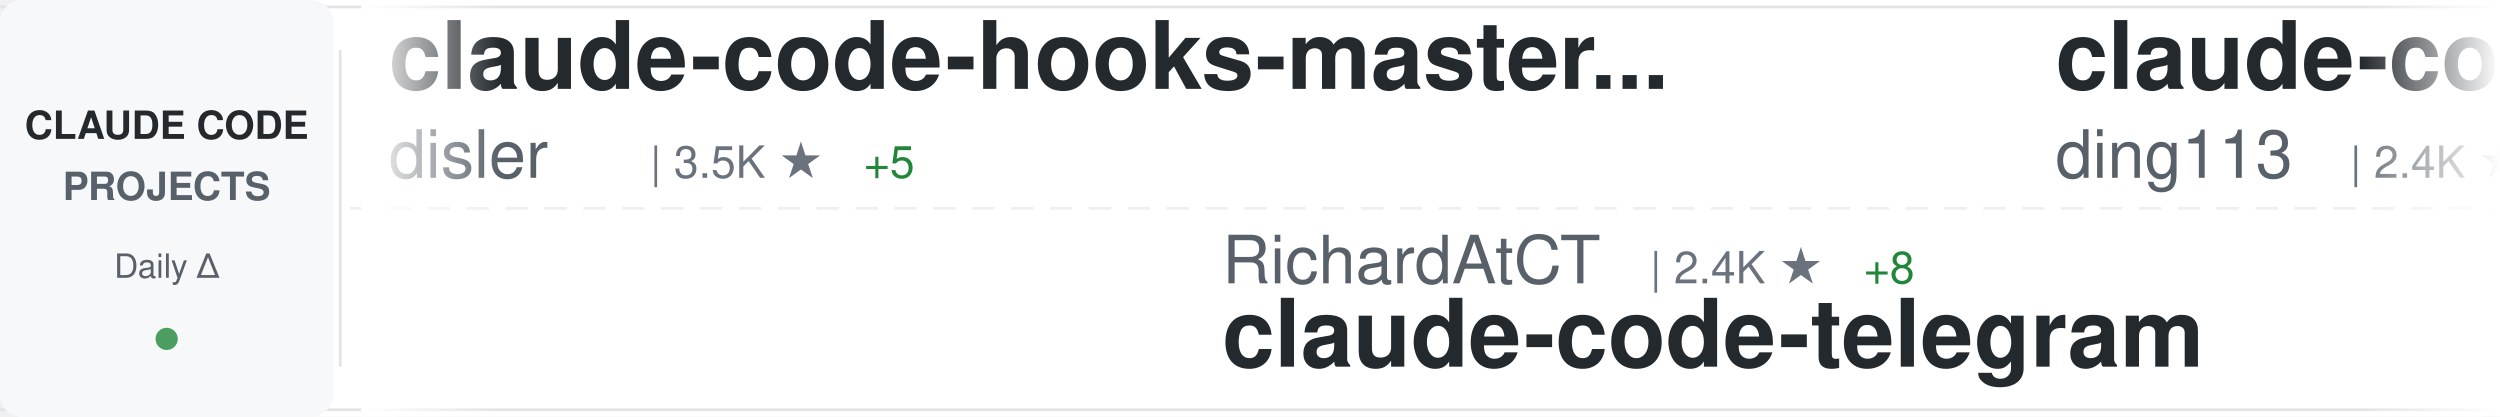
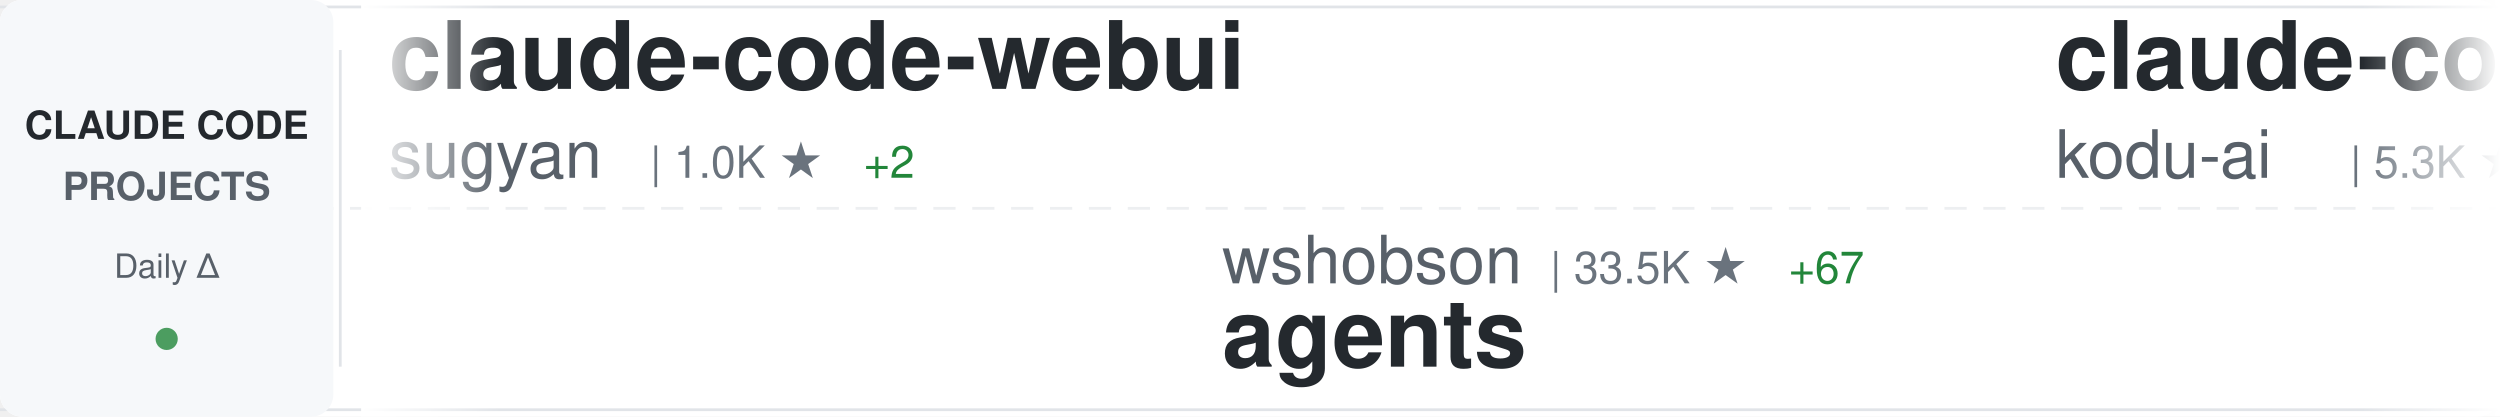
<svg xmlns="http://www.w3.org/2000/svg" width="900" height="150">
  <defs>
    <linearGradient id="awesomeLeftFade" x1="0%" y1="0%" x2="100%" y2="0%">
      <stop offset="0%" style="stop-color:#ffffff;stop-opacity:1" />
      <stop offset="100%" style="stop-color:#ffffff;stop-opacity:0" />
    </linearGradient>
    <linearGradient id="awesomeRightFade" x1="0%" y1="0%" x2="100%" y2="0%">
      <stop offset="0%" style="stop-color:#ffffff;stop-opacity:0" />
      <stop offset="100%" style="stop-color:#ffffff;stop-opacity:1" />
    </linearGradient>
  </defs>
  <rect width="900" height="150" fill="#ffffff" rx="8" />
  <rect x="0" y="2" width="900" height="1" fill="#e1e4e8" />
  <rect x="0" y="147" width="900" height="1" fill="#e1e4e8" />
  <line x1="0" y1="75" x2="900" y2="75" stroke="#e1e4e8" stroke-width="1" stroke-dasharray="8 6" opacity="0.6" />
  <rect x="0" y="0" width="120" height="150" fill="#f6f8fa" rx="8" />
  <text x="60" y="50" font-family="-apple-system, BlinkMacSystemFont, 'Segoe UI', Helvetica, Arial, sans-serif" font-size="14" font-weight="600" fill="#24292e" text-anchor="middle">CLAUDE CODE</text>
  <text x="60" y="72" font-family="-apple-system, BlinkMacSystemFont, 'Segoe UI', Helvetica, Arial, sans-serif" font-size="14" font-weight="600" fill="#586069" text-anchor="middle">PROJECTS</text>
  <text x="60" y="100" font-family="-apple-system, BlinkMacSystemFont, 'Segoe UI', Helvetica, Arial, sans-serif" font-size="12" font-weight="500" fill="#586069" text-anchor="middle">Daily Δ</text>
  <circle cx="60" cy="122" r="4" fill="#22863a" opacity="0.8" />
  <rect x="122" y="18" width="1" height="114" fill="#e1e4e8" />
  <clipPath id="awesomeTickerClip">
    <rect x="130" y="0" width="770" height="150" />
  </clipPath>
  <g clip-path="url(#awesomeTickerClip)">
    <g id="awesomeTickerItems">
      <animateTransform attributeName="transform" attributeType="XML" type="translate" from="0 0" to="-3000 0" dur="54s" repeatCount="indefinite" />
      <g transform="translate(0, 0)">
-         <text x="140" y="32" font-family="-apple-system, BlinkMacSystemFont, 'Segoe UI', Helvetica, Arial, sans-serif" font-size="34" font-weight="600" fill="#24292e">claude-code-hooks-master...</text>
-         <text x="140" y="64" font-family="-apple-system, BlinkMacSystemFont, 'Segoe UI', Helvetica, Arial, sans-serif" font-size="24" font-weight="400" fill="#586069">disler</text>
-         <text x="234" y="64" font-family="-apple-system, BlinkMacSystemFont, 'Segoe UI', Helvetica, Arial, sans-serif" font-size="16" font-weight="500" fill="#6a737d">| 3.5K ★</text>
-         <text x="311" y="64" font-family="-apple-system, BlinkMacSystemFont, 'Segoe UI', Helvetica, Arial, sans-serif" font-size="16" font-weight="500" fill="#22863a"> +5</text>
+         <text x="140" y="32" font-family="-apple-system, BlinkMacSystemFont, 'Segoe UI', Helvetica, Arial, sans-serif" font-size="34" font-weight="600" fill="#24292e">claude-code-webui</text>
+         <text x="140" y="64" font-family="-apple-system, BlinkMacSystemFont, 'Segoe UI', Helvetica, Arial, sans-serif" font-size="24" font-weight="400" fill="#586069">sugyan</text>
+         <text x="234" y="64" font-family="-apple-system, BlinkMacSystemFont, 'Segoe UI', Helvetica, Arial, sans-serif" font-size="16" font-weight="500" fill="#6a737d">| 1.0K ★</text>
+         <text x="311" y="64" font-family="-apple-system, BlinkMacSystemFont, 'Segoe UI', Helvetica, Arial, sans-serif" font-size="16" font-weight="500" fill="#22863a"> +2</text>
      </g>
      <g transform="translate(300, 0)">
-         <text x="140" y="102" font-family="-apple-system, BlinkMacSystemFont, 'Segoe UI', Helvetica, Arial, sans-serif" font-size="24" font-weight="400" fill="#586069">RichardAtCT</text>
-         <text x="294" y="102" font-family="-apple-system, BlinkMacSystemFont, 'Segoe UI', Helvetica, Arial, sans-serif" font-size="16" font-weight="500" fill="#6a737d">| 2.4K ★</text>
-         <text x="371" y="102" font-family="-apple-system, BlinkMacSystemFont, 'Segoe UI', Helvetica, Arial, sans-serif" font-size="16" font-weight="500" fill="#22863a"> +8</text>
-         <text x="140" y="132" font-family="-apple-system, BlinkMacSystemFont, 'Segoe UI', Helvetica, Arial, sans-serif" font-size="34" font-weight="600" fill="#24292e">claude-code-telegram</text>
+         <text x="140" y="102" font-family="-apple-system, BlinkMacSystemFont, 'Segoe UI', Helvetica, Arial, sans-serif" font-size="24" font-weight="400" fill="#586069">wshobson</text>
+         <text x="258" y="102" font-family="-apple-system, BlinkMacSystemFont, 'Segoe UI', Helvetica, Arial, sans-serif" font-size="16" font-weight="500" fill="#6a737d">| 33.5K ★</text>
+         <text x="344" y="102" font-family="-apple-system, BlinkMacSystemFont, 'Segoe UI', Helvetica, Arial, sans-serif" font-size="16" font-weight="500" fill="#22863a"> +67</text>
+         <text x="140" y="132" font-family="-apple-system, BlinkMacSystemFont, 'Segoe UI', Helvetica, Arial, sans-serif" font-size="34" font-weight="600" fill="#24292e">agents</text>
      </g>
      <g transform="translate(600, 0)">
-         <text x="140" y="32" font-family="-apple-system, BlinkMacSystemFont, 'Segoe UI', Helvetica, Arial, sans-serif" font-size="34" font-weight="600" fill="#24292e">claude-code-hub</text>
-         <text x="140" y="64" font-family="-apple-system, BlinkMacSystemFont, 'Segoe UI', Helvetica, Arial, sans-serif" font-size="24" font-weight="400" fill="#586069">ding113</text>
-         <text x="246" y="64" font-family="-apple-system, BlinkMacSystemFont, 'Segoe UI', Helvetica, Arial, sans-serif" font-size="16" font-weight="500" fill="#6a737d">| 2.4K ★</text>
-         <text x="323" y="64" font-family="-apple-system, BlinkMacSystemFont, 'Segoe UI', Helvetica, Arial, sans-serif" font-size="16" font-weight="500" fill="#22863a"> +7</text>
+         <text x="140" y="32" font-family="-apple-system, BlinkMacSystemFont, 'Segoe UI', Helvetica, Arial, sans-serif" font-size="34" font-weight="600" fill="#24292e">claude-coder</text>
+         <text x="140" y="64" font-family="-apple-system, BlinkMacSystemFont, 'Segoe UI', Helvetica, Arial, sans-serif" font-size="24" font-weight="400" fill="#586069">kodu-ai</text>
+         <text x="246" y="64" font-family="-apple-system, BlinkMacSystemFont, 'Segoe UI', Helvetica, Arial, sans-serif" font-size="16" font-weight="500" fill="#6a737d">| 5.3K ★</text>
+         <text x="323" y="64" font-family="-apple-system, BlinkMacSystemFont, 'Segoe UI', Helvetica, Arial, sans-serif" font-size="16" font-weight="500" fill="#22863a"> +2</text>
      </g>
      <g transform="translate(900, 0)">
-         <text x="140" y="102" font-family="-apple-system, BlinkMacSystemFont, 'Segoe UI', Helvetica, Arial, sans-serif" font-size="24" font-weight="400" fill="#586069">anthropics</text>
-         <text x="282" y="102" font-family="-apple-system, BlinkMacSystemFont, 'Segoe UI', Helvetica, Arial, sans-serif" font-size="16" font-weight="500" fill="#6a737d">| 4.2K ★</text>
-         <text x="359" y="102" font-family="-apple-system, BlinkMacSystemFont, 'Segoe UI', Helvetica, Arial, sans-serif" font-size="16" font-weight="500" fill="#22863a"> +11</text>
-         <text x="140" y="132" font-family="-apple-system, BlinkMacSystemFont, 'Segoe UI', Helvetica, Arial, sans-serif" font-size="34" font-weight="600" fill="#24292e">claude-code-security-rev...</text>
+         <text x="140" y="102" font-family="-apple-system, BlinkMacSystemFont, 'Segoe UI', Helvetica, Arial, sans-serif" font-size="24" font-weight="400" fill="#586069">chauncygu</text>
+         <text x="270" y="102" font-family="-apple-system, BlinkMacSystemFont, 'Segoe UI', Helvetica, Arial, sans-serif" font-size="16" font-weight="500" fill="#6a737d">| 2.0K ★</text>
+         <text x="347" y="102" font-family="-apple-system, BlinkMacSystemFont, 'Segoe UI', Helvetica, Arial, sans-serif" font-size="16" font-weight="500" fill="#22863a"> +38</text>
+         <text x="140" y="132" font-family="-apple-system, BlinkMacSystemFont, 'Segoe UI', Helvetica, Arial, sans-serif" font-size="34" font-weight="600" fill="#24292e">collection-claude-code-s...</text>
      </g>
      <g transform="translate(1200, 0)">
-         <text x="140" y="32" font-family="-apple-system, BlinkMacSystemFont, 'Segoe UI', Helvetica, Arial, sans-serif" font-size="34" font-weight="600" fill="#24292e">awesome-claude-code-tool...</text>
-         <text x="140" y="64" font-family="-apple-system, BlinkMacSystemFont, 'Segoe UI', Helvetica, Arial, sans-serif" font-size="24" font-weight="400" fill="#586069">rohitg00</text>
-         <text x="258" y="64" font-family="-apple-system, BlinkMacSystemFont, 'Segoe UI', Helvetica, Arial, sans-serif" font-size="16" font-weight="500" fill="#6a737d">| 1.2K ★</text>
-         <text x="335" y="64" font-family="-apple-system, BlinkMacSystemFont, 'Segoe UI', Helvetica, Arial, sans-serif" font-size="16" font-weight="500" fill="#22863a"> +15</text>
+         <text x="140" y="32" font-family="-apple-system, BlinkMacSystemFont, 'Segoe UI', Helvetica, Arial, sans-serif" font-size="34" font-weight="600" fill="#24292e">free-code</text>
+         <text x="140" y="64" font-family="-apple-system, BlinkMacSystemFont, 'Segoe UI', Helvetica, Arial, sans-serif" font-size="24" font-weight="400" fill="#586069">paoloanzn</text>
+         <text x="270" y="64" font-family="-apple-system, BlinkMacSystemFont, 'Segoe UI', Helvetica, Arial, sans-serif" font-size="16" font-weight="500" fill="#6a737d">| 7.7K ★</text>
+         <text x="347" y="64" font-family="-apple-system, BlinkMacSystemFont, 'Segoe UI', Helvetica, Arial, sans-serif" font-size="16" font-weight="500" fill="#22863a"> +33</text>
      </g>
      <g transform="translate(1500, 0)">
-         <text x="140" y="102" font-family="-apple-system, BlinkMacSystemFont, 'Segoe UI', Helvetica, Arial, sans-serif" font-size="24" font-weight="400" fill="#586069">huangserva</text>
-         <text x="282" y="102" font-family="-apple-system, BlinkMacSystemFont, 'Segoe UI', Helvetica, Arial, sans-serif" font-size="16" font-weight="500" fill="#6a737d">| 550 ★</text>
-         <text x="350" y="102" font-family="-apple-system, BlinkMacSystemFont, 'Segoe UI', Helvetica, Arial, sans-serif" font-size="16" font-weight="500" fill="#22863a"> +1</text>
-         <text x="140" y="132" font-family="-apple-system, BlinkMacSystemFont, 'Segoe UI', Helvetica, Arial, sans-serif" font-size="34" font-weight="600" fill="#24292e">claude-code-cli</text>
+         <text x="140" y="102" font-family="-apple-system, BlinkMacSystemFont, 'Segoe UI', Helvetica, Arial, sans-serif" font-size="24" font-weight="400" fill="#586069">davila7</text>
+         <text x="246" y="102" font-family="-apple-system, BlinkMacSystemFont, 'Segoe UI', Helvetica, Arial, sans-serif" font-size="16" font-weight="500" fill="#6a737d">| 24.5K ★</text>
+         <text x="332" y="102" font-family="-apple-system, BlinkMacSystemFont, 'Segoe UI', Helvetica, Arial, sans-serif" font-size="16" font-weight="500" fill="#22863a"> +40</text>
+         <text x="140" y="132" font-family="-apple-system, BlinkMacSystemFont, 'Segoe UI', Helvetica, Arial, sans-serif" font-size="34" font-weight="600" fill="#24292e">claude-code-templates</text>
      </g>
      <g transform="translate(1800, 0)">
-         <text x="140" y="32" font-family="-apple-system, BlinkMacSystemFont, 'Segoe UI', Helvetica, Arial, sans-serif" font-size="34" font-weight="600" fill="#24292e">claude-code-sourcemap</text>
-         <text x="140" y="64" font-family="-apple-system, BlinkMacSystemFont, 'Segoe UI', Helvetica, Arial, sans-serif" font-size="24" font-weight="400" fill="#586069">Hyper66666</text>
-         <text x="282" y="64" font-family="-apple-system, BlinkMacSystemFont, 'Segoe UI', Helvetica, Arial, sans-serif" font-size="16" font-weight="500" fill="#6a737d">| 205 ★</text>
-         <text x="350" y="64" font-family="-apple-system, BlinkMacSystemFont, 'Segoe UI', Helvetica, Arial, sans-serif" font-size="16" font-weight="500" fill="#22863a"> +2</text>
+         <text x="140" y="32" font-family="-apple-system, BlinkMacSystemFont, 'Segoe UI', Helvetica, Arial, sans-serif" font-size="34" font-weight="600" fill="#24292e">ClaudeCode</text>
+         <text x="140" y="64" font-family="-apple-system, BlinkMacSystemFont, 'Segoe UI', Helvetica, Arial, sans-serif" font-size="24" font-weight="400" fill="#586069">guanshan</text>
+         <text x="258" y="64" font-family="-apple-system, BlinkMacSystemFont, 'Segoe UI', Helvetica, Arial, sans-serif" font-size="16" font-weight="500" fill="#6a737d">| 54 ★</text>
      </g>
      <g transform="translate(2100, 0)">
-         <text x="140" y="102" font-family="-apple-system, BlinkMacSystemFont, 'Segoe UI', Helvetica, Arial, sans-serif" font-size="24" font-weight="400" fill="#586069">luongnv89</text>
-         <text x="270" y="102" font-family="-apple-system, BlinkMacSystemFont, 'Segoe UI', Helvetica, Arial, sans-serif" font-size="16" font-weight="500" fill="#6a737d">| 25.5K ★</text>
-         <text x="356" y="102" font-family="-apple-system, BlinkMacSystemFont, 'Segoe UI', Helvetica, Arial, sans-serif" font-size="16" font-weight="500" fill="#22863a"> +426</text>
-         <text x="140" y="132" font-family="-apple-system, BlinkMacSystemFont, 'Segoe UI', Helvetica, Arial, sans-serif" font-size="34" font-weight="600" fill="#24292e">claude-howto</text>
+         <text x="140" y="102" font-family="-apple-system, BlinkMacSystemFont, 'Segoe UI', Helvetica, Arial, sans-serif" font-size="24" font-weight="400" fill="#586069">ding113</text>
+         <text x="246" y="102" font-family="-apple-system, BlinkMacSystemFont, 'Segoe UI', Helvetica, Arial, sans-serif" font-size="16" font-weight="500" fill="#6a737d">| 2.4K ★</text>
+         <text x="323" y="102" font-family="-apple-system, BlinkMacSystemFont, 'Segoe UI', Helvetica, Arial, sans-serif" font-size="16" font-weight="500" fill="#22863a"> +6</text>
+         <text x="140" y="132" font-family="-apple-system, BlinkMacSystemFont, 'Segoe UI', Helvetica, Arial, sans-serif" font-size="34" font-weight="600" fill="#24292e">claude-code-hub</text>
      </g>
      <g transform="translate(2400, 0)">
-         <text x="140" y="32" font-family="-apple-system, BlinkMacSystemFont, 'Segoe UI', Helvetica, Arial, sans-serif" font-size="34" font-weight="600" fill="#24292e">everything-claude-code</text>
-         <text x="140" y="64" font-family="-apple-system, BlinkMacSystemFont, 'Segoe UI', Helvetica, Arial, sans-serif" font-size="24" font-weight="400" fill="#586069">affaan-m</text>
-         <text x="258" y="64" font-family="-apple-system, BlinkMacSystemFont, 'Segoe UI', Helvetica, Arial, sans-serif" font-size="16" font-weight="500" fill="#6a737d">| 152.2K ★</text>
-         <text x="353" y="64" font-family="-apple-system, BlinkMacSystemFont, 'Segoe UI', Helvetica, Arial, sans-serif" font-size="16" font-weight="500" fill="#22863a"> +1.3K</text>
+         <text x="140" y="32" font-family="-apple-system, BlinkMacSystemFont, 'Segoe UI', Helvetica, Arial, sans-serif" font-size="34" font-weight="600" fill="#24292e">claude-code-router</text>
+         <text x="140" y="64" font-family="-apple-system, BlinkMacSystemFont, 'Segoe UI', Helvetica, Arial, sans-serif" font-size="24" font-weight="400" fill="#586069">musistudio</text>
+         <text x="282" y="64" font-family="-apple-system, BlinkMacSystemFont, 'Segoe UI', Helvetica, Arial, sans-serif" font-size="16" font-weight="500" fill="#6a737d">| 32.0K ★</text>
+         <text x="368" y="64" font-family="-apple-system, BlinkMacSystemFont, 'Segoe UI', Helvetica, Arial, sans-serif" font-size="16" font-weight="500" fill="#22863a"> +68</text>
      </g>
      <g transform="translate(2700, 0)">
-         <text x="140" y="102" font-family="-apple-system, BlinkMacSystemFont, 'Segoe UI', Helvetica, Arial, sans-serif" font-size="24" font-weight="400" fill="#586069">fuergaosi233</text>
-         <text x="306" y="102" font-family="-apple-system, BlinkMacSystemFont, 'Segoe UI', Helvetica, Arial, sans-serif" font-size="16" font-weight="500" fill="#6a737d">| 2.4K ★</text>
-         <text x="383" y="102" font-family="-apple-system, BlinkMacSystemFont, 'Segoe UI', Helvetica, Arial, sans-serif" font-size="16" font-weight="500" fill="#22863a"> +9</text>
-         <text x="140" y="132" font-family="-apple-system, BlinkMacSystemFont, 'Segoe UI', Helvetica, Arial, sans-serif" font-size="34" font-weight="600" fill="#24292e">claude-code-proxy</text>
+         <text x="140" y="102" font-family="-apple-system, BlinkMacSystemFont, 'Segoe UI', Helvetica, Arial, sans-serif" font-size="24" font-weight="400" fill="#586069">Maciek-roboblog</text>
+         <text x="342" y="102" font-family="-apple-system, BlinkMacSystemFont, 'Segoe UI', Helvetica, Arial, sans-serif" font-size="16" font-weight="500" fill="#6a737d">| 7.5K ★</text>
+         <text x="419" y="102" font-family="-apple-system, BlinkMacSystemFont, 'Segoe UI', Helvetica, Arial, sans-serif" font-size="16" font-weight="500" fill="#22863a"> +23</text>
+         <text x="140" y="132" font-family="-apple-system, BlinkMacSystemFont, 'Segoe UI', Helvetica, Arial, sans-serif" font-size="34" font-weight="600" fill="#24292e">Claude-Code-Usage-Monito...</text>
      </g>
      <g transform="translate(3000, 0)">
-         <text x="140" y="32" font-family="-apple-system, BlinkMacSystemFont, 'Segoe UI', Helvetica, Arial, sans-serif" font-size="34" font-weight="600" fill="#24292e">claude-code-hooks-master...</text>
-         <text x="140" y="64" font-family="-apple-system, BlinkMacSystemFont, 'Segoe UI', Helvetica, Arial, sans-serif" font-size="24" font-weight="400" fill="#586069">disler</text>
-         <text x="234" y="64" font-family="-apple-system, BlinkMacSystemFont, 'Segoe UI', Helvetica, Arial, sans-serif" font-size="16" font-weight="500" fill="#6a737d">| 3.5K ★</text>
-         <text x="311" y="64" font-family="-apple-system, BlinkMacSystemFont, 'Segoe UI', Helvetica, Arial, sans-serif" font-size="16" font-weight="500" fill="#22863a"> +5</text>
+         <text x="140" y="32" font-family="-apple-system, BlinkMacSystemFont, 'Segoe UI', Helvetica, Arial, sans-serif" font-size="34" font-weight="600" fill="#24292e">claude-code-webui</text>
+         <text x="140" y="64" font-family="-apple-system, BlinkMacSystemFont, 'Segoe UI', Helvetica, Arial, sans-serif" font-size="24" font-weight="400" fill="#586069">sugyan</text>
+         <text x="234" y="64" font-family="-apple-system, BlinkMacSystemFont, 'Segoe UI', Helvetica, Arial, sans-serif" font-size="16" font-weight="500" fill="#6a737d">| 1.0K ★</text>
+         <text x="311" y="64" font-family="-apple-system, BlinkMacSystemFont, 'Segoe UI', Helvetica, Arial, sans-serif" font-size="16" font-weight="500" fill="#22863a"> +2</text>
      </g>
      <g transform="translate(3300, 0)">
-         <text x="140" y="102" font-family="-apple-system, BlinkMacSystemFont, 'Segoe UI', Helvetica, Arial, sans-serif" font-size="24" font-weight="400" fill="#586069">RichardAtCT</text>
-         <text x="294" y="102" font-family="-apple-system, BlinkMacSystemFont, 'Segoe UI', Helvetica, Arial, sans-serif" font-size="16" font-weight="500" fill="#6a737d">| 2.4K ★</text>
-         <text x="371" y="102" font-family="-apple-system, BlinkMacSystemFont, 'Segoe UI', Helvetica, Arial, sans-serif" font-size="16" font-weight="500" fill="#22863a"> +8</text>
-         <text x="140" y="132" font-family="-apple-system, BlinkMacSystemFont, 'Segoe UI', Helvetica, Arial, sans-serif" font-size="34" font-weight="600" fill="#24292e">claude-code-telegram</text>
+         <text x="140" y="102" font-family="-apple-system, BlinkMacSystemFont, 'Segoe UI', Helvetica, Arial, sans-serif" font-size="24" font-weight="400" fill="#586069">wshobson</text>
+         <text x="258" y="102" font-family="-apple-system, BlinkMacSystemFont, 'Segoe UI', Helvetica, Arial, sans-serif" font-size="16" font-weight="500" fill="#6a737d">| 33.5K ★</text>
+         <text x="344" y="102" font-family="-apple-system, BlinkMacSystemFont, 'Segoe UI', Helvetica, Arial, sans-serif" font-size="16" font-weight="500" fill="#22863a"> +67</text>
+         <text x="140" y="132" font-family="-apple-system, BlinkMacSystemFont, 'Segoe UI', Helvetica, Arial, sans-serif" font-size="34" font-weight="600" fill="#24292e">agents</text>
      </g>
      <g transform="translate(3600, 0)">
-         <text x="140" y="32" font-family="-apple-system, BlinkMacSystemFont, 'Segoe UI', Helvetica, Arial, sans-serif" font-size="34" font-weight="600" fill="#24292e">claude-code-hub</text>
-         <text x="140" y="64" font-family="-apple-system, BlinkMacSystemFont, 'Segoe UI', Helvetica, Arial, sans-serif" font-size="24" font-weight="400" fill="#586069">ding113</text>
-         <text x="246" y="64" font-family="-apple-system, BlinkMacSystemFont, 'Segoe UI', Helvetica, Arial, sans-serif" font-size="16" font-weight="500" fill="#6a737d">| 2.4K ★</text>
-         <text x="323" y="64" font-family="-apple-system, BlinkMacSystemFont, 'Segoe UI', Helvetica, Arial, sans-serif" font-size="16" font-weight="500" fill="#22863a"> +7</text>
+         <text x="140" y="32" font-family="-apple-system, BlinkMacSystemFont, 'Segoe UI', Helvetica, Arial, sans-serif" font-size="34" font-weight="600" fill="#24292e">claude-coder</text>
+         <text x="140" y="64" font-family="-apple-system, BlinkMacSystemFont, 'Segoe UI', Helvetica, Arial, sans-serif" font-size="24" font-weight="400" fill="#586069">kodu-ai</text>
+         <text x="246" y="64" font-family="-apple-system, BlinkMacSystemFont, 'Segoe UI', Helvetica, Arial, sans-serif" font-size="16" font-weight="500" fill="#6a737d">| 5.3K ★</text>
+         <text x="323" y="64" font-family="-apple-system, BlinkMacSystemFont, 'Segoe UI', Helvetica, Arial, sans-serif" font-size="16" font-weight="500" fill="#22863a"> +2</text>
      </g>
      <g transform="translate(3900, 0)">
-         <text x="140" y="102" font-family="-apple-system, BlinkMacSystemFont, 'Segoe UI', Helvetica, Arial, sans-serif" font-size="24" font-weight="400" fill="#586069">anthropics</text>
-         <text x="282" y="102" font-family="-apple-system, BlinkMacSystemFont, 'Segoe UI', Helvetica, Arial, sans-serif" font-size="16" font-weight="500" fill="#6a737d">| 4.2K ★</text>
-         <text x="359" y="102" font-family="-apple-system, BlinkMacSystemFont, 'Segoe UI', Helvetica, Arial, sans-serif" font-size="16" font-weight="500" fill="#22863a"> +11</text>
-         <text x="140" y="132" font-family="-apple-system, BlinkMacSystemFont, 'Segoe UI', Helvetica, Arial, sans-serif" font-size="34" font-weight="600" fill="#24292e">claude-code-security-rev...</text>
+         <text x="140" y="102" font-family="-apple-system, BlinkMacSystemFont, 'Segoe UI', Helvetica, Arial, sans-serif" font-size="24" font-weight="400" fill="#586069">chauncygu</text>
+         <text x="270" y="102" font-family="-apple-system, BlinkMacSystemFont, 'Segoe UI', Helvetica, Arial, sans-serif" font-size="16" font-weight="500" fill="#6a737d">| 2.0K ★</text>
+         <text x="347" y="102" font-family="-apple-system, BlinkMacSystemFont, 'Segoe UI', Helvetica, Arial, sans-serif" font-size="16" font-weight="500" fill="#22863a"> +38</text>
+         <text x="140" y="132" font-family="-apple-system, BlinkMacSystemFont, 'Segoe UI', Helvetica, Arial, sans-serif" font-size="34" font-weight="600" fill="#24292e">collection-claude-code-s...</text>
      </g>
    </g>
  </g>
  <rect x="130" y="0" width="50" height="150" fill="url(#awesomeLeftFade)" />
  <rect x="850" y="0" width="50" height="150" fill="url(#awesomeRightFade)" />
</svg>
